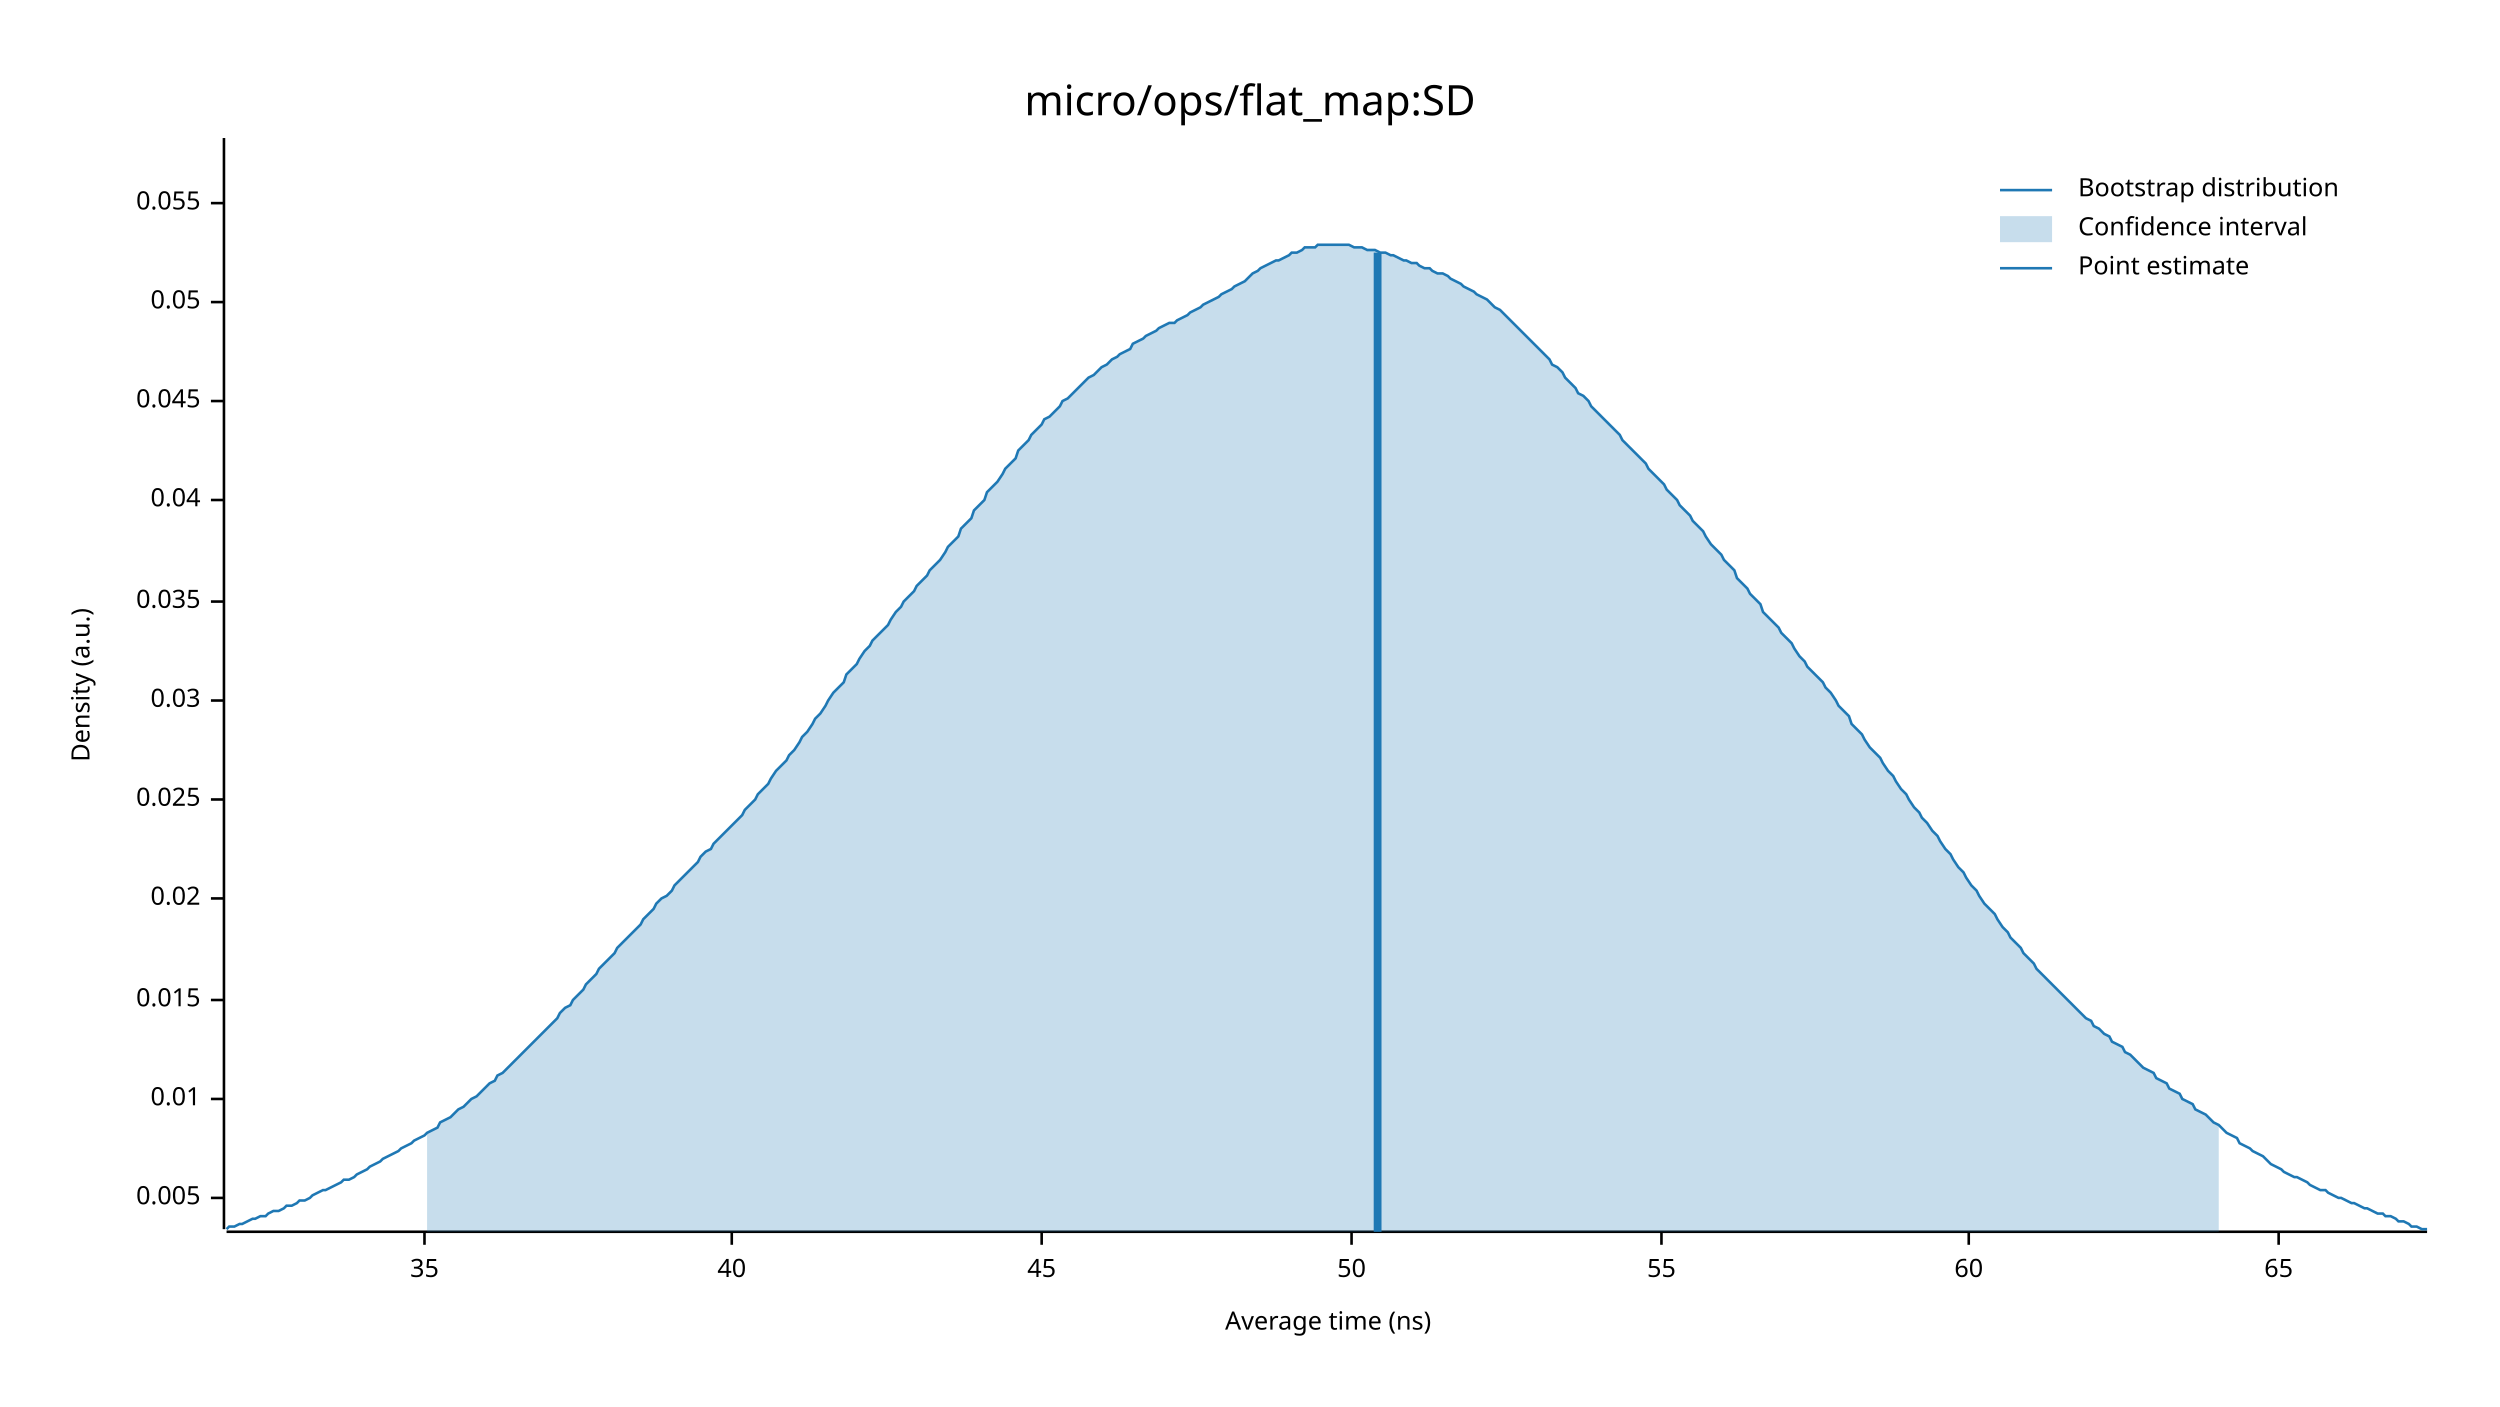
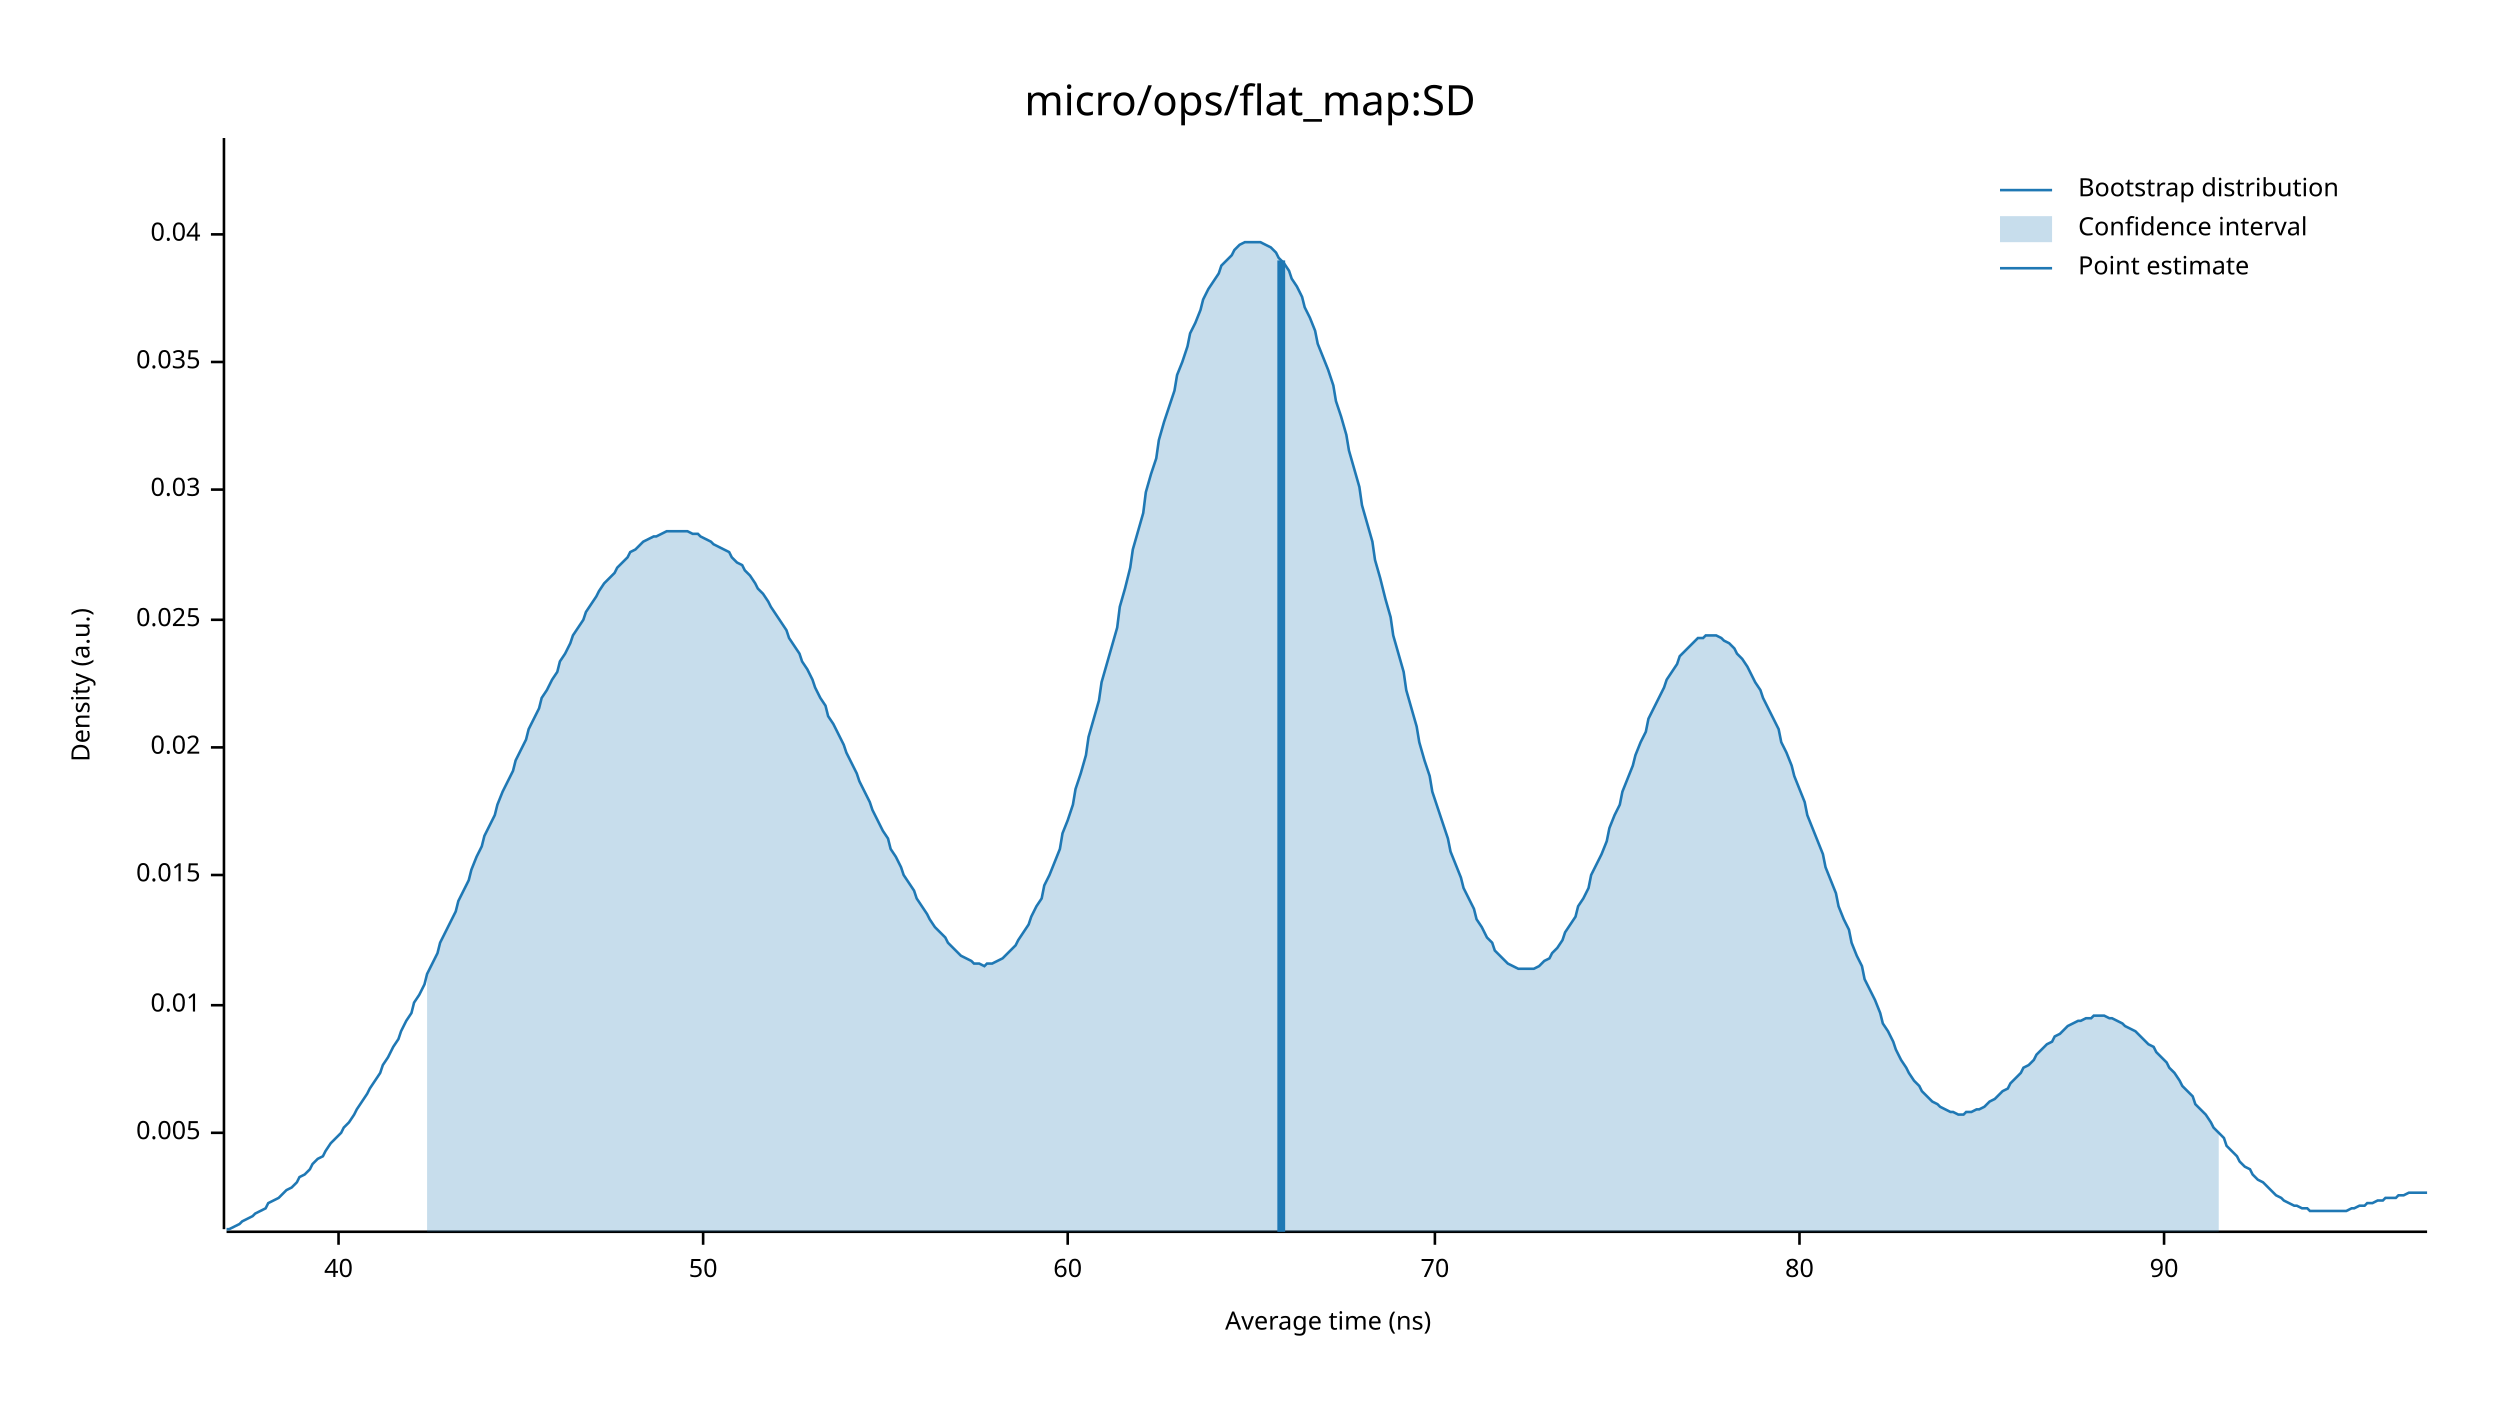
<svg xmlns="http://www.w3.org/2000/svg" width="960" height="540" viewBox="0 0 960 540">
  <text x="480" y="32" dy="0.76em" text-anchor="middle" font-family="sans-serif" font-size="16.129" opacity="1" fill="#000000">
micro/ops/flat_map:SD
</text>
  <text x="27" y="263" dy="0.76em" text-anchor="middle" font-family="sans-serif" font-size="9.677" opacity="1" fill="#000000" transform="rotate(270, 27, 263)">
Density (a.u.)
</text>
  <text x="510" y="513" dy="-0.5ex" text-anchor="middle" font-family="sans-serif" font-size="9.677" opacity="1" fill="#000000">
Average time (ns)
</text>
  <polyline fill="none" opacity="1" stroke="#000000" stroke-width="1" points="86,53 86,472 " />
-   <text x="77" y="460" dy="0.5ex" text-anchor="end" font-family="sans-serif" font-size="9.677" opacity="1" fill="#000000">
+   <text x="77" y="435" dy="0.5ex" text-anchor="end" font-family="sans-serif" font-size="9.677" opacity="1" fill="#000000">
0.005
</text>
-   <polyline fill="none" opacity="1" stroke="#000000" stroke-width="1" points="81,460 86,460 " />
-   <text x="77" y="422" dy="0.5ex" text-anchor="end" font-family="sans-serif" font-size="9.677" opacity="1" fill="#000000">
+   <polyline fill="none" opacity="1" stroke="#000000" stroke-width="1" points="81,435 86,435 " />
+   <text x="77" y="386" dy="0.5ex" text-anchor="end" font-family="sans-serif" font-size="9.677" opacity="1" fill="#000000">
0.01
</text>
-   <polyline fill="none" opacity="1" stroke="#000000" stroke-width="1" points="81,422 86,422 " />
-   <text x="77" y="384" dy="0.5ex" text-anchor="end" font-family="sans-serif" font-size="9.677" opacity="1" fill="#000000">
+   <polyline fill="none" opacity="1" stroke="#000000" stroke-width="1" points="81,386 86,386 " />
+   <text x="77" y="336" dy="0.5ex" text-anchor="end" font-family="sans-serif" font-size="9.677" opacity="1" fill="#000000">
0.015
</text>
-   <polyline fill="none" opacity="1" stroke="#000000" stroke-width="1" points="81,384 86,384 " />
-   <text x="77" y="345" dy="0.5ex" text-anchor="end" font-family="sans-serif" font-size="9.677" opacity="1" fill="#000000">
+   <polyline fill="none" opacity="1" stroke="#000000" stroke-width="1" points="81,336 86,336 " />
+   <text x="77" y="287" dy="0.5ex" text-anchor="end" font-family="sans-serif" font-size="9.677" opacity="1" fill="#000000">
0.02
</text>
-   <polyline fill="none" opacity="1" stroke="#000000" stroke-width="1" points="81,345 86,345 " />
-   <text x="77" y="307" dy="0.5ex" text-anchor="end" font-family="sans-serif" font-size="9.677" opacity="1" fill="#000000">
+   <polyline fill="none" opacity="1" stroke="#000000" stroke-width="1" points="81,287 86,287 " />
+   <text x="77" y="238" dy="0.5ex" text-anchor="end" font-family="sans-serif" font-size="9.677" opacity="1" fill="#000000">
0.025
</text>
-   <polyline fill="none" opacity="1" stroke="#000000" stroke-width="1" points="81,307 86,307 " />
-   <text x="77" y="269" dy="0.5ex" text-anchor="end" font-family="sans-serif" font-size="9.677" opacity="1" fill="#000000">
+   <polyline fill="none" opacity="1" stroke="#000000" stroke-width="1" points="81,238 86,238 " />
+   <text x="77" y="188" dy="0.5ex" text-anchor="end" font-family="sans-serif" font-size="9.677" opacity="1" fill="#000000">
0.03
</text>
-   <polyline fill="none" opacity="1" stroke="#000000" stroke-width="1" points="81,269 86,269 " />
-   <text x="77" y="231" dy="0.5ex" text-anchor="end" font-family="sans-serif" font-size="9.677" opacity="1" fill="#000000">
+   <polyline fill="none" opacity="1" stroke="#000000" stroke-width="1" points="81,188 86,188 " />
+   <text x="77" y="139" dy="0.5ex" text-anchor="end" font-family="sans-serif" font-size="9.677" opacity="1" fill="#000000">
0.035
</text>
-   <polyline fill="none" opacity="1" stroke="#000000" stroke-width="1" points="81,231 86,231 " />
-   <text x="77" y="192" dy="0.5ex" text-anchor="end" font-family="sans-serif" font-size="9.677" opacity="1" fill="#000000">
+   <polyline fill="none" opacity="1" stroke="#000000" stroke-width="1" points="81,139 86,139 " />
+   <text x="77" y="90" dy="0.5ex" text-anchor="end" font-family="sans-serif" font-size="9.677" opacity="1" fill="#000000">
0.04
</text>
-   <polyline fill="none" opacity="1" stroke="#000000" stroke-width="1" points="81,192 86,192 " />
-   <text x="77" y="154" dy="0.5ex" text-anchor="end" font-family="sans-serif" font-size="9.677" opacity="1" fill="#000000">
- 0.045
- </text>
-   <polyline fill="none" opacity="1" stroke="#000000" stroke-width="1" points="81,154 86,154 " />
-   <text x="77" y="116" dy="0.5ex" text-anchor="end" font-family="sans-serif" font-size="9.677" opacity="1" fill="#000000">
- 0.05
- </text>
-   <polyline fill="none" opacity="1" stroke="#000000" stroke-width="1" points="81,116 86,116 " />
-   <text x="77" y="78" dy="0.5ex" text-anchor="end" font-family="sans-serif" font-size="9.677" opacity="1" fill="#000000">
- 0.055
- </text>
-   <polyline fill="none" opacity="1" stroke="#000000" stroke-width="1" points="81,78 86,78 " />
+   <polyline fill="none" opacity="1" stroke="#000000" stroke-width="1" points="81,90 86,90 " />
  <polyline fill="none" opacity="1" stroke="#000000" stroke-width="1" points="87,473 932,473 " />
-   <text x="163" y="483" dy="0.76em" text-anchor="middle" font-family="sans-serif" font-size="9.677" opacity="1" fill="#000000">
- 35
- </text>
-   <polyline fill="none" opacity="1" stroke="#000000" stroke-width="1" points="163,473 163,478 " />
-   <text x="281" y="483" dy="0.76em" text-anchor="middle" font-family="sans-serif" font-size="9.677" opacity="1" fill="#000000">
+   <text x="130" y="483" dy="0.76em" text-anchor="middle" font-family="sans-serif" font-size="9.677" opacity="1" fill="#000000">
40
</text>
-   <polyline fill="none" opacity="1" stroke="#000000" stroke-width="1" points="281,473 281,478 " />
-   <text x="400" y="483" dy="0.76em" text-anchor="middle" font-family="sans-serif" font-size="9.677" opacity="1" fill="#000000">
- 45
- </text>
-   <polyline fill="none" opacity="1" stroke="#000000" stroke-width="1" points="400,473 400,478 " />
-   <text x="519" y="483" dy="0.76em" text-anchor="middle" font-family="sans-serif" font-size="9.677" opacity="1" fill="#000000">
+   <polyline fill="none" opacity="1" stroke="#000000" stroke-width="1" points="130,473 130,478 " />
+   <text x="270" y="483" dy="0.76em" text-anchor="middle" font-family="sans-serif" font-size="9.677" opacity="1" fill="#000000">
50
</text>
-   <polyline fill="none" opacity="1" stroke="#000000" stroke-width="1" points="519,473 519,478 " />
-   <text x="638" y="483" dy="0.76em" text-anchor="middle" font-family="sans-serif" font-size="9.677" opacity="1" fill="#000000">
- 55
- </text>
-   <polyline fill="none" opacity="1" stroke="#000000" stroke-width="1" points="638,473 638,478 " />
-   <text x="756" y="483" dy="0.76em" text-anchor="middle" font-family="sans-serif" font-size="9.677" opacity="1" fill="#000000">
+   <polyline fill="none" opacity="1" stroke="#000000" stroke-width="1" points="270,473 270,478 " />
+   <text x="410" y="483" dy="0.76em" text-anchor="middle" font-family="sans-serif" font-size="9.677" opacity="1" fill="#000000">
60
</text>
-   <polyline fill="none" opacity="1" stroke="#000000" stroke-width="1" points="756,473 756,478 " />
-   <text x="875" y="483" dy="0.76em" text-anchor="middle" font-family="sans-serif" font-size="9.677" opacity="1" fill="#000000">
- 65
+   <polyline fill="none" opacity="1" stroke="#000000" stroke-width="1" points="410,473 410,478 " />
+   <text x="551" y="483" dy="0.76em" text-anchor="middle" font-family="sans-serif" font-size="9.677" opacity="1" fill="#000000">
+ 70
</text>
-   <polyline fill="none" opacity="1" stroke="#000000" stroke-width="1" points="875,473 875,478 " />
-   <polyline fill="none" opacity="1" stroke="#1F78B4" stroke-width="1" points="87,472 88,471 90,471 92,470 93,470 95,469 97,468 98,468 100,467 102,467 103,466 105,465 107,465 109,464 110,463 112,463 114,462 115,461 117,461 119,460 120,459 122,458 124,457 125,457 127,456 129,455 131,454 132,453 134,453 136,452 137,451 139,450 141,449 142,448 144,447 146,446 147,445 149,444 151,443 153,442 154,441 156,440 158,439 159,438 161,437 163,436 164,435 166,434 168,433 169,431 171,430 173,429 175,427 176,426 178,425 180,423 181,422 183,421 185,419 186,418 188,416 190,415 191,413 193,412 195,410 197,408 198,407 200,405 202,403 203,402 205,400 207,398 208,397 210,395 212,393 214,391 215,389 217,387 219,386 220,384 222,382 224,380 225,378 227,376 229,374 230,372 232,370 234,368 236,366 237,364 239,362 241,360 242,359 244,357 246,355 247,353 249,351 251,349 252,347 254,345 256,344 258,342 259,340 261,338 263,336 264,335 266,333 268,331 269,329 271,327 273,326 274,324 276,322 278,320 280,318 281,317 283,315 285,313 286,311 288,309 290,307 291,305 293,303 295,301 296,299 298,296 300,294 302,292 303,290 305,288 307,285 308,283 310,281 312,278 313,276 315,274 317,271 318,269 320,266 322,264 324,262 325,259 327,257 329,255 330,253 332,250 334,248 335,246 337,244 339,242 341,240 342,238 344,235 346,233 347,231 349,229 351,227 352,225 354,223 356,221 357,219 359,217 361,215 363,212 364,210 366,208 368,206 369,203 371,201 373,199 374,196 376,194 378,192 379,189 381,187 383,185 385,182 386,180 388,178 390,176 391,173 393,171 395,169 396,167 398,165 400,163 401,161 403,160 405,158 407,156 408,154 410,153 412,151 413,150 415,148 417,146 418,145 420,144 422,142 423,141 425,140 427,138 429,137 430,136 432,135 434,134 435,132 437,131 439,130 440,129 442,128 444,127 445,126 447,125 449,124 451,124 452,123 454,122 456,121 457,120 459,119 461,118 462,117 464,116 466,115 468,114 469,113 471,112 473,111 474,110 476,109 478,108 479,107 481,105 483,104 484,103 486,102 488,101 490,100 491,100 493,99 495,98 496,97 498,97 500,96 501,95 503,95 505,95 506,94 508,94 510,94 512,94 513,94 515,94 517,94 518,94 520,95 522,95 523,95 525,96 527,96 528,96 530,97 532,97 534,98 535,98 537,99 539,100 540,100 542,101 544,101 545,102 547,103 549,103 550,104 552,105 554,105 556,106 557,107 559,108 561,109 562,110 564,111 566,112 567,113 569,114 571,115 573,117 574,118 576,119 578,121 579,122 581,124 583,126 584,127 586,129 588,131 589,132 591,134 593,136 595,138 596,140 598,141 600,143 601,145 603,147 605,149 606,151 608,152 610,154 611,156 613,158 615,160 617,162 618,163 620,165 622,167 623,169 625,171 627,173 628,174 630,176 632,178 633,180 635,182 637,184 639,186 640,188 642,190 644,192 645,194 647,196 649,198 650,200 652,202 654,204 655,206 657,209 659,211 661,213 662,215 664,217 666,219 667,222 669,224 671,226 672,228 674,230 676,232 677,235 679,237 681,239 683,241 684,243 686,245 688,247 689,249 691,252 693,254 694,256 696,258 698,260 700,262 701,264 703,266 705,269 706,271 708,273 710,275 711,278 713,280 715,282 716,284 718,287 720,289 722,291 723,293 725,296 727,298 728,300 730,303 732,305 733,307 735,310 737,312 738,314 740,316 742,319 744,321 745,323 747,326 749,328 750,330 752,333 754,335 755,337 757,340 759,342 760,344 762,347 764,349 766,351 767,353 769,356 771,358 772,360 774,362 776,364 777,366 779,368 781,370 782,372 784,374 786,376 788,378 789,379 791,381 793,383 794,384 796,386 798,388 799,389 801,391 803,392 804,394 806,395 808,397 810,398 811,400 813,401 815,402 816,404 818,405 820,407 821,408 823,410 825,411 827,412 828,414 830,415 832,416 833,418 835,419 837,420 838,422 840,423 842,424 843,426 845,427 847,428 849,430 850,431 852,432 854,434 855,435 857,436 859,437 860,439 862,440 864,441 865,442 867,443 869,444 871,446 872,447 874,448 876,449 877,450 879,451 881,452 882,452 884,453 886,454 887,455 889,456 891,457 893,457 894,458 896,459 898,460 899,460 901,461 903,462 904,462 906,463 908,464 909,464 911,465 913,466 915,466 916,467 918,467 920,468 921,469 923,469 925,470 926,471 928,471 930,472 932,472 " />
-   <polygon opacity="0.25" fill="#1F78B4" points="164,435 166,434 168,433 169,431 171,430 173,429 175,427 176,426 178,425 180,423 181,422 183,421 185,419 186,418 188,416 190,415 191,413 193,412 195,410 197,408 198,407 200,405 202,403 203,402 205,400 207,398 208,397 210,395 212,393 214,391 215,389 217,387 219,386 220,384 222,382 224,380 225,378 227,376 229,374 230,372 232,370 234,368 236,366 237,364 239,362 241,360 242,359 244,357 246,355 247,353 249,351 251,349 252,347 254,345 256,344 258,342 259,340 261,338 263,336 264,335 266,333 268,331 269,329 271,327 273,326 274,324 276,322 278,320 280,318 281,317 283,315 285,313 286,311 288,309 290,307 291,305 293,303 295,301 296,299 298,296 300,294 302,292 303,290 305,288 307,285 308,283 310,281 312,278 313,276 315,274 317,271 318,269 320,266 322,264 324,262 325,259 327,257 329,255 330,253 332,250 334,248 335,246 337,244 339,242 341,240 342,238 344,235 346,233 347,231 349,229 351,227 352,225 354,223 356,221 357,219 359,217 361,215 363,212 364,210 366,208 368,206 369,203 371,201 373,199 374,196 376,194 378,192 379,189 381,187 383,185 385,182 386,180 388,178 390,176 391,173 393,171 395,169 396,167 398,165 400,163 401,161 403,160 405,158 407,156 408,154 410,153 412,151 413,150 415,148 417,146 418,145 420,144 422,142 423,141 425,140 427,138 429,137 430,136 432,135 434,134 435,132 437,131 439,130 440,129 442,128 444,127 445,126 447,125 449,124 451,124 452,123 454,122 456,121 457,120 459,119 461,118 462,117 464,116 466,115 468,114 469,113 471,112 473,111 474,110 476,109 478,108 479,107 481,105 483,104 484,103 486,102 488,101 490,100 491,100 493,99 495,98 496,97 498,97 500,96 501,95 503,95 505,95 506,94 508,94 510,94 512,94 513,94 515,94 517,94 518,94 520,95 522,95 523,95 525,96 527,96 528,96 530,97 532,97 534,98 535,98 537,99 539,100 540,100 542,101 544,101 545,102 547,103 549,103 550,104 552,105 554,105 556,106 557,107 559,108 561,109 562,110 564,111 566,112 567,113 569,114 571,115 573,117 574,118 576,119 578,121 579,122 581,124 583,126 584,127 586,129 588,131 589,132 591,134 593,136 595,138 596,140 598,141 600,143 601,145 603,147 605,149 606,151 608,152 610,154 611,156 613,158 615,160 617,162 618,163 620,165 622,167 623,169 625,171 627,173 628,174 630,176 632,178 633,180 635,182 637,184 639,186 640,188 642,190 644,192 645,194 647,196 649,198 650,200 652,202 654,204 655,206 657,209 659,211 661,213 662,215 664,217 666,219 667,222 669,224 671,226 672,228 674,230 676,232 677,235 679,237 681,239 683,241 684,243 686,245 688,247 689,249 691,252 693,254 694,256 696,258 698,260 700,262 701,264 703,266 705,269 706,271 708,273 710,275 711,278 713,280 715,282 716,284 718,287 720,289 722,291 723,293 725,296 727,298 728,300 730,303 732,305 733,307 735,310 737,312 738,314 740,316 742,319 744,321 745,323 747,326 749,328 750,330 752,333 754,335 755,337 757,340 759,342 760,344 762,347 764,349 766,351 767,353 769,356 771,358 772,360 774,362 776,364 777,366 779,368 781,370 782,372 784,374 786,376 788,378 789,379 791,381 793,383 794,384 796,386 798,388 799,389 801,391 803,392 804,394 806,395 808,397 810,398 811,400 813,401 815,402 816,404 818,405 820,407 821,408 823,410 825,411 827,412 828,414 830,415 832,416 833,418 835,419 837,420 838,422 840,423 842,424 843,426 845,427 847,428 849,430 850,431 852,432 852,473 164,473 " />
-   <polyline fill="none" opacity="1" stroke="#1F78B4" stroke-width="3" points="529,473 529,97 " />
+   <polyline fill="none" opacity="1" stroke="#000000" stroke-width="1" points="551,473 551,478 " />
+   <text x="691" y="483" dy="0.76em" text-anchor="middle" font-family="sans-serif" font-size="9.677" opacity="1" fill="#000000">
+ 80
+ </text>
+   <polyline fill="none" opacity="1" stroke="#000000" stroke-width="1" points="691,473 691,478 " />
+   <text x="831" y="483" dy="0.76em" text-anchor="middle" font-family="sans-serif" font-size="9.677" opacity="1" fill="#000000">
+ 90
+ </text>
+   <polyline fill="none" opacity="1" stroke="#000000" stroke-width="1" points="831,473 831,478 " />
+   <polyline fill="none" opacity="1" stroke="#1F78B4" stroke-width="1" points="87,472 88,472 90,471 92,470 93,469 95,468 97,467 98,466 100,465 102,464 103,462 105,461 107,460 109,458 110,457 112,456 114,454 115,452 117,451 119,449 120,447 122,445 124,444 125,442 127,439 129,437 131,435 132,433 134,431 136,428 137,426 139,423 141,420 142,418 144,415 146,412 147,409 149,406 151,402 153,399 154,396 156,392 158,389 159,385 161,382 163,378 164,374 166,370 168,366 169,362 171,358 173,354 175,350 176,346 178,342 180,338 181,334 183,329 185,325 186,321 188,317 190,313 191,309 193,304 195,300 197,296 198,292 200,288 202,284 203,280 205,276 207,272 208,268 210,265 212,261 214,258 215,254 217,251 219,247 220,244 222,241 224,238 225,235 227,232 229,229 230,227 232,224 234,222 236,220 237,218 239,216 241,214 242,212 244,211 246,209 247,208 249,207 251,206 252,206 254,205 256,204 258,204 259,204 261,204 263,204 264,204 266,205 268,205 269,206 271,207 273,208 274,209 276,210 278,211 280,212 281,214 283,216 285,217 286,219 288,221 290,224 291,226 293,228 295,231 296,233 298,236 300,239 302,242 303,245 305,248 307,251 308,254 310,257 312,261 313,264 315,268 317,271 318,275 320,278 322,282 324,286 325,289 327,293 329,297 330,300 332,304 334,308 335,311 337,315 339,319 341,322 342,326 344,329 346,333 347,336 349,339 351,342 352,345 354,348 356,351 357,353 359,356 361,358 363,360 364,362 366,364 368,366 369,367 371,368 373,369 374,370 376,370 378,371 379,370 381,370 383,369 385,368 386,367 388,365 390,363 391,361 393,358 395,355 396,352 398,348 400,345 401,340 403,336 405,331 407,326 408,320 410,315 412,309 413,303 415,297 417,290 418,283 420,276 422,269 423,262 425,255 427,248 429,241 430,233 432,226 434,218 435,211 437,204 439,197 440,189 442,182 444,176 445,169 447,162 449,156 451,150 452,144 454,139 456,133 457,128 459,124 461,119 462,115 464,111 466,108 468,105 469,102 471,100 473,98 474,96 476,94 478,93 479,93 481,93 483,93 484,93 486,94 488,95 490,97 491,99 493,101 495,104 496,107 498,110 500,114 501,118 503,122 505,127 506,132 508,137 510,142 512,148 513,154 515,160 517,167 518,173 520,180 522,187 523,194 525,201 527,208 528,215 530,222 532,230 534,237 535,244 537,251 539,258 540,265 542,272 544,279 545,285 547,292 549,298 550,304 552,310 554,316 556,322 557,327 559,332 561,337 562,341 564,345 566,349 567,353 569,356 571,360 573,362 574,365 576,367 578,369 579,370 581,371 583,372 584,372 586,372 588,372 589,372 591,371 593,369 595,368 596,366 598,364 600,361 601,358 603,355 605,352 606,348 608,345 610,341 611,336 613,332 615,328 617,323 618,318 620,313 622,309 623,304 625,299 627,294 628,290 630,285 632,281 633,276 635,272 637,268 639,264 640,261 642,258 644,255 645,252 647,250 649,248 650,247 652,245 654,245 655,244 657,244 659,244 661,245 662,246 664,247 666,249 667,251 669,253 671,256 672,258 674,262 676,265 677,268 679,272 681,276 683,280 684,285 686,289 688,294 689,298 691,303 693,308 694,313 696,318 698,323 700,328 701,333 703,338 705,343 706,348 708,353 710,357 711,362 713,367 715,371 716,376 718,380 720,384 722,389 723,393 725,396 727,400 728,403 730,407 732,410 733,412 735,415 737,417 738,419 740,421 742,423 744,424 745,425 747,426 749,427 750,427 752,428 754,428 755,427 757,427 759,426 760,426 762,425 764,423 766,422 767,421 769,419 771,418 772,416 774,414 776,412 777,410 779,409 781,407 782,405 784,403 786,401 788,400 789,398 791,397 793,395 794,394 796,393 798,392 799,392 801,391 803,391 804,390 806,390 808,390 810,391 811,391 813,392 815,393 816,394 818,395 820,396 821,397 823,399 825,401 827,402 828,404 830,406 832,408 833,410 835,412 837,415 838,417 840,419 842,421 843,424 845,426 847,428 849,431 850,433 852,435 854,437 855,440 857,442 859,444 860,446 862,448 864,449 865,451 867,453 869,454 871,456 872,457 874,459 876,460 877,461 879,462 881,463 882,463 884,464 886,464 887,465 889,465 891,465 893,465 894,465 896,465 898,465 899,465 901,465 903,464 904,464 906,463 908,463 909,462 911,462 913,461 915,461 916,460 918,460 920,460 921,459 923,459 925,458 926,458 928,458 930,458 932,458 " />
+   <polygon opacity="0.25" fill="#1F78B4" points="164,374 166,370 168,366 169,362 171,358 173,354 175,350 176,346 178,342 180,338 181,334 183,329 185,325 186,321 188,317 190,313 191,309 193,304 195,300 197,296 198,292 200,288 202,284 203,280 205,276 207,272 208,268 210,265 212,261 214,258 215,254 217,251 219,247 220,244 222,241 224,238 225,235 227,232 229,229 230,227 232,224 234,222 236,220 237,218 239,216 241,214 242,212 244,211 246,209 247,208 249,207 251,206 252,206 254,205 256,204 258,204 259,204 261,204 263,204 264,204 266,205 268,205 269,206 271,207 273,208 274,209 276,210 278,211 280,212 281,214 283,216 285,217 286,219 288,221 290,224 291,226 293,228 295,231 296,233 298,236 300,239 302,242 303,245 305,248 307,251 308,254 310,257 312,261 313,264 315,268 317,271 318,275 320,278 322,282 324,286 325,289 327,293 329,297 330,300 332,304 334,308 335,311 337,315 339,319 341,322 342,326 344,329 346,333 347,336 349,339 351,342 352,345 354,348 356,351 357,353 359,356 361,358 363,360 364,362 366,364 368,366 369,367 371,368 373,369 374,370 376,370 378,371 379,370 381,370 383,369 385,368 386,367 388,365 390,363 391,361 393,358 395,355 396,352 398,348 400,345 401,340 403,336 405,331 407,326 408,320 410,315 412,309 413,303 415,297 417,290 418,283 420,276 422,269 423,262 425,255 427,248 429,241 430,233 432,226 434,218 435,211 437,204 439,197 440,189 442,182 444,176 445,169 447,162 449,156 451,150 452,144 454,139 456,133 457,128 459,124 461,119 462,115 464,111 466,108 468,105 469,102 471,100 473,98 474,96 476,94 478,93 479,93 481,93 483,93 484,93 486,94 488,95 490,97 491,99 493,101 495,104 496,107 498,110 500,114 501,118 503,122 505,127 506,132 508,137 510,142 512,148 513,154 515,160 517,167 518,173 520,180 522,187 523,194 525,201 527,208 528,215 530,222 532,230 534,237 535,244 537,251 539,258 540,265 542,272 544,279 545,285 547,292 549,298 550,304 552,310 554,316 556,322 557,327 559,332 561,337 562,341 564,345 566,349 567,353 569,356 571,360 573,362 574,365 576,367 578,369 579,370 581,371 583,372 584,372 586,372 588,372 589,372 591,371 593,369 595,368 596,366 598,364 600,361 601,358 603,355 605,352 606,348 608,345 610,341 611,336 613,332 615,328 617,323 618,318 620,313 622,309 623,304 625,299 627,294 628,290 630,285 632,281 633,276 635,272 637,268 639,264 640,261 642,258 644,255 645,252 647,250 649,248 650,247 652,245 654,245 655,244 657,244 659,244 661,245 662,246 664,247 666,249 667,251 669,253 671,256 672,258 674,262 676,265 677,268 679,272 681,276 683,280 684,285 686,289 688,294 689,298 691,303 693,308 694,313 696,318 698,323 700,328 701,333 703,338 705,343 706,348 708,353 710,357 711,362 713,367 715,371 716,376 718,380 720,384 722,389 723,393 725,396 727,400 728,403 730,407 732,410 733,412 735,415 737,417 738,419 740,421 742,423 744,424 745,425 747,426 749,427 750,427 752,428 754,428 755,427 757,427 759,426 760,426 762,425 764,423 766,422 767,421 769,419 771,418 772,416 774,414 776,412 777,410 779,409 781,407 782,405 784,403 786,401 788,400 789,398 791,397 793,395 794,394 796,393 798,392 799,392 801,391 803,391 804,390 806,390 808,390 810,391 811,391 813,392 815,393 816,394 818,395 820,396 821,397 823,399 825,401 827,402 828,404 830,406 832,408 833,410 835,412 837,415 838,417 840,419 842,421 843,424 845,426 847,428 849,431 850,433 852,435 852,473 164,473 " />
+   <polyline fill="none" opacity="1" stroke="#1F78B4" stroke-width="3" points="492,473 492,100 " />
  <text x="798" y="68" dy="0.76em" text-anchor="start" font-family="sans-serif" font-size="9.677" opacity="1" fill="#000000">
Bootstrap distribution
</text>
  <text x="798" y="83" dy="0.76em" text-anchor="start" font-family="sans-serif" font-size="9.677" opacity="1" fill="#000000">
Confidence interval
</text>
  <text x="798" y="98" dy="0.76em" text-anchor="start" font-family="sans-serif" font-size="9.677" opacity="1" fill="#000000">
Point estimate
</text>
  <polyline fill="none" opacity="1" stroke="#1F78B4" stroke-width="1" points="768,73 788,73 " />
  <rect x="768" y="83" width="20" height="10" opacity="0.25" fill="#1F78B4" stroke="none" />
  <polyline fill="none" opacity="1" stroke="#1F78B4" stroke-width="1" points="768,103 788,103 " />
</svg>
